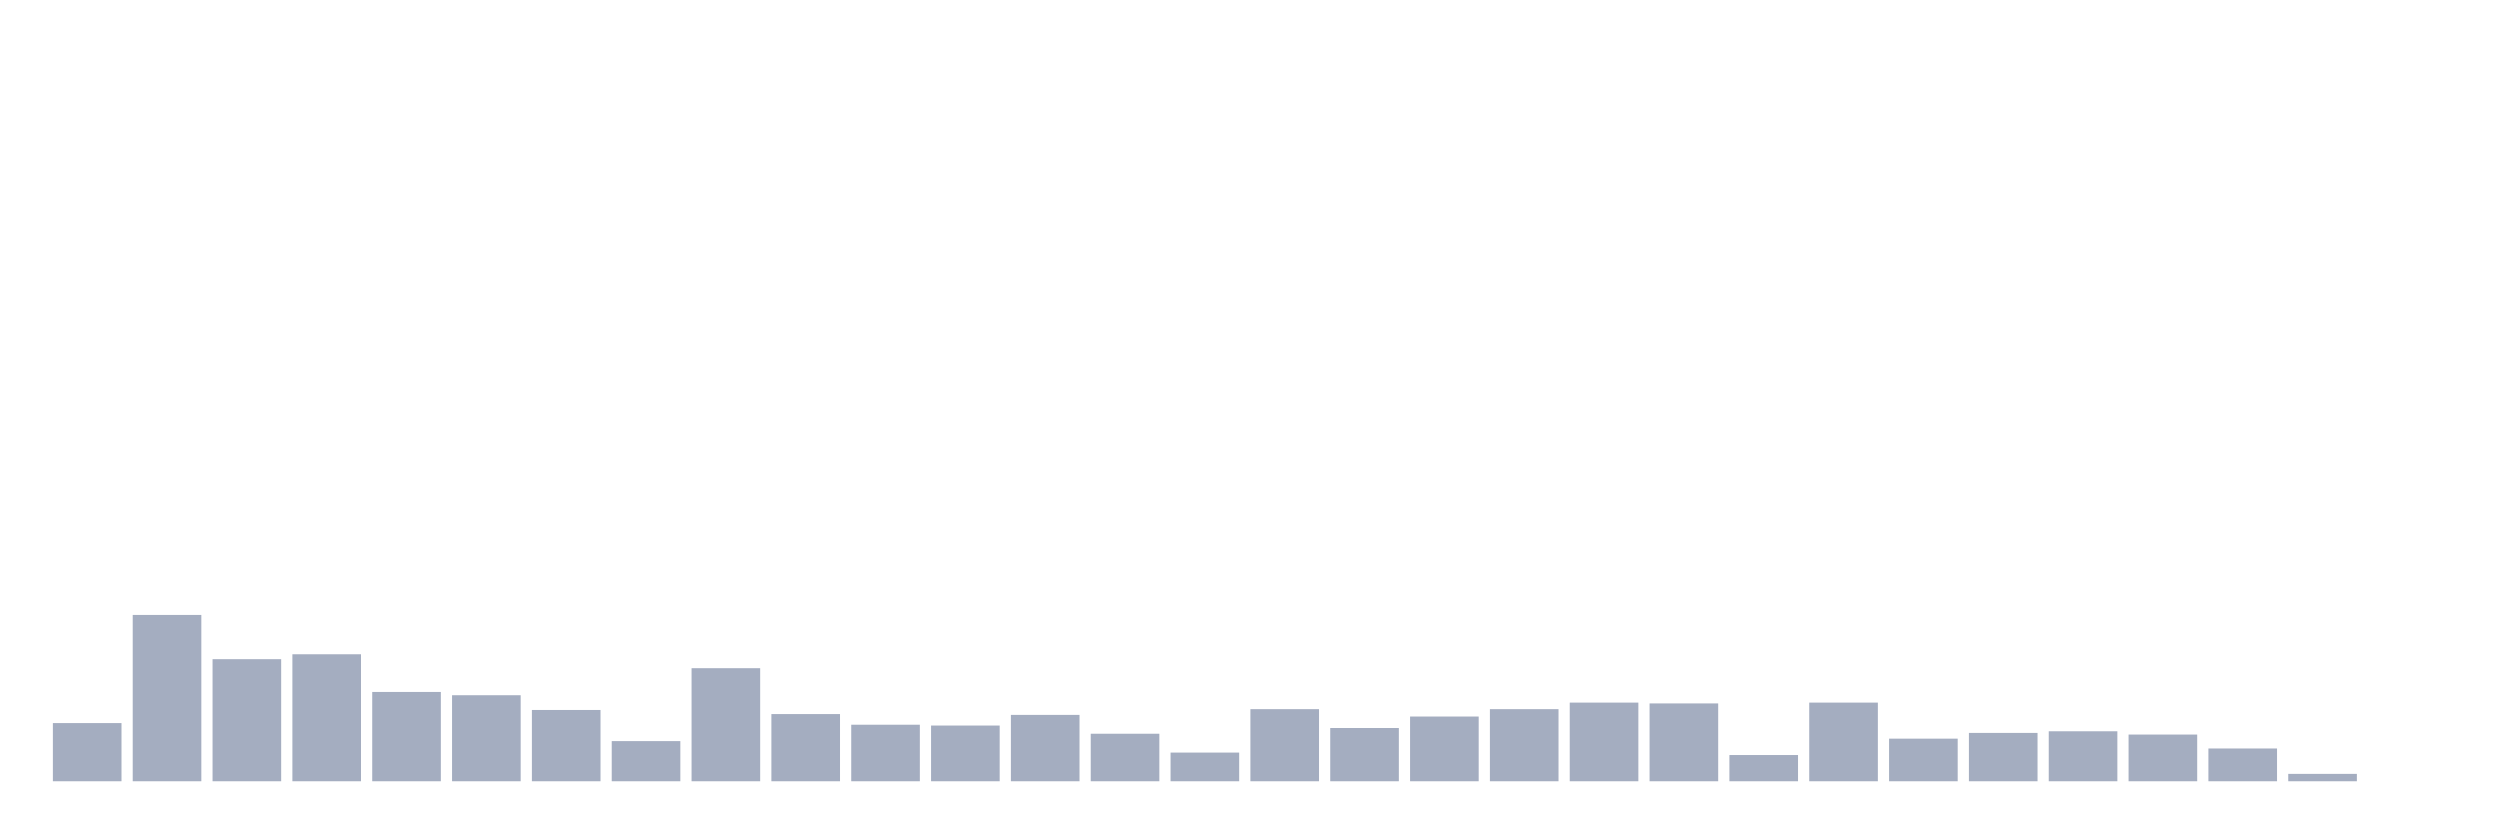
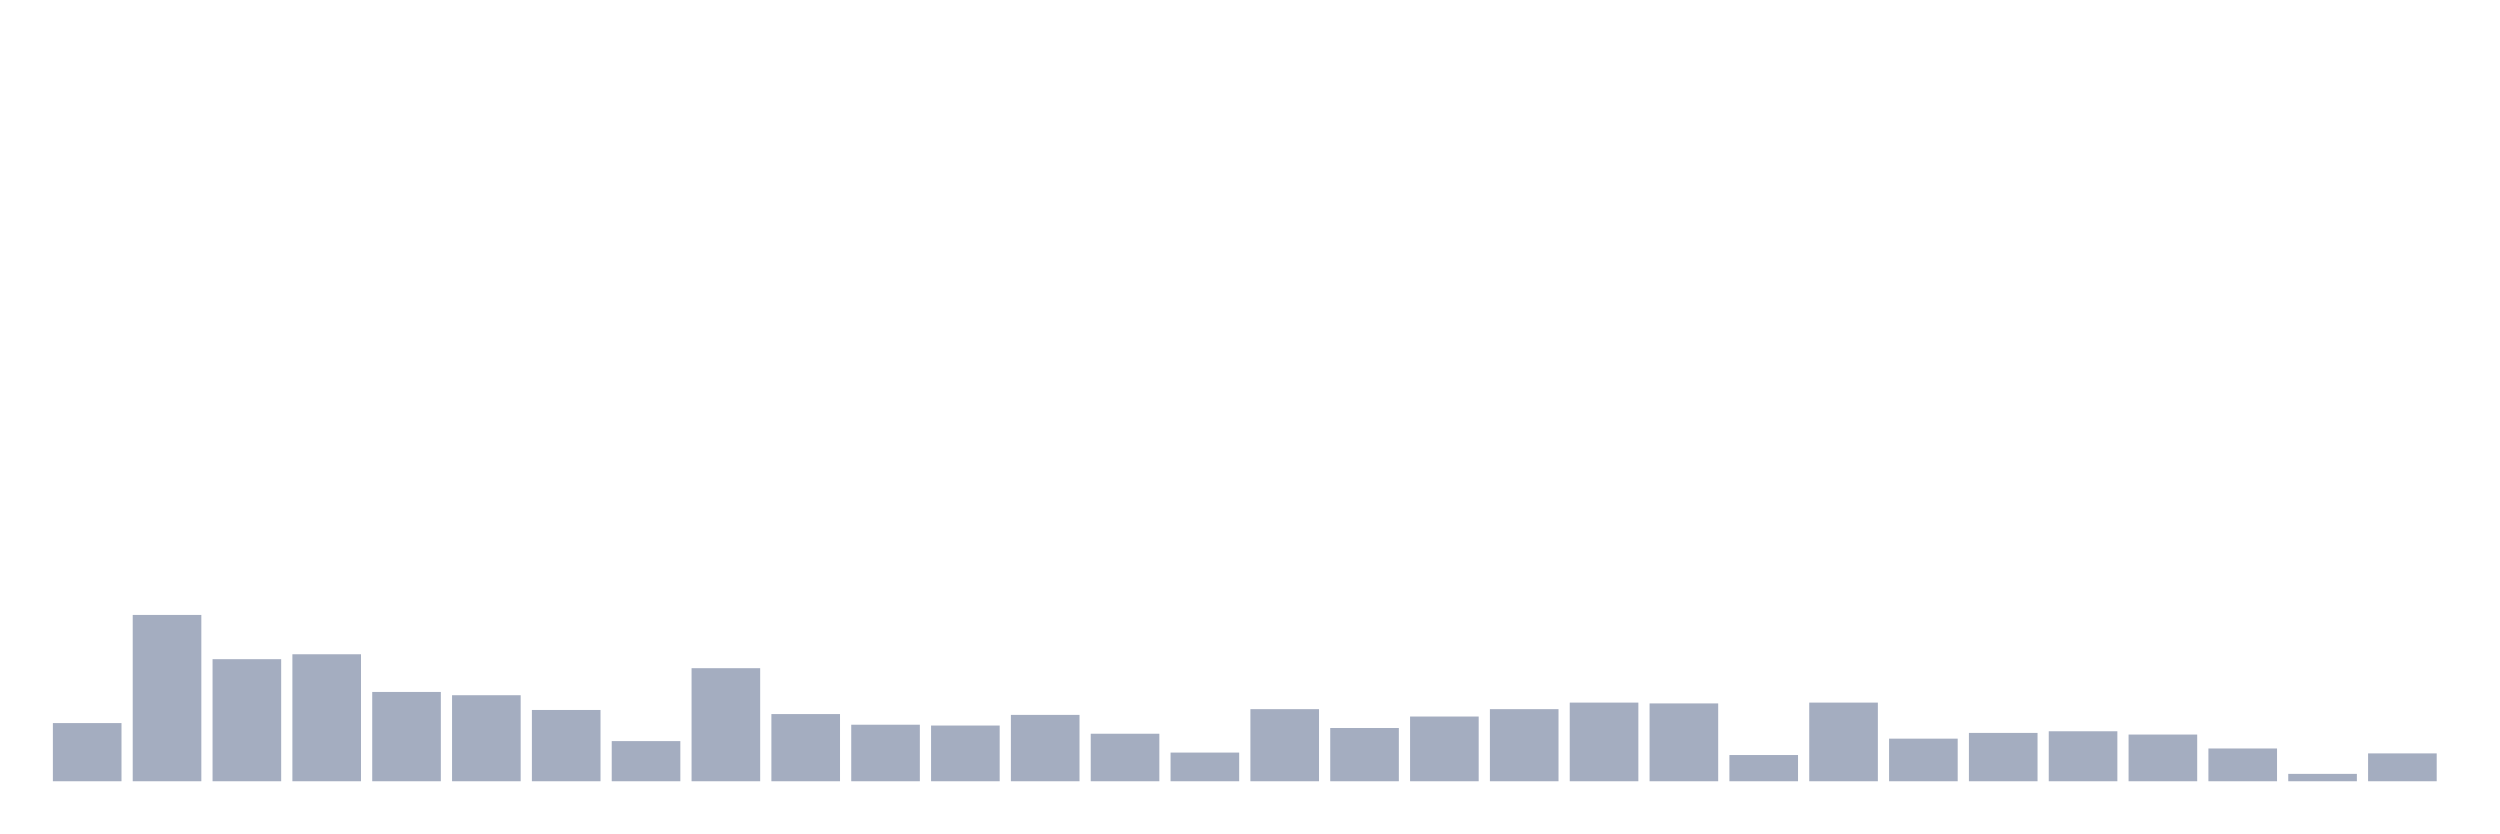
<svg xmlns="http://www.w3.org/2000/svg" viewBox="0 0 480 160">
  <g transform="translate(10,10)">
    <rect class="bar" x="0.153" width="13.175" y="128.831" height="11.169" fill="rgb(164,173,192)" />
    <rect class="bar" x="15.482" width="13.175" y="108.067" height="31.933" fill="rgb(164,173,192)" />
    <rect class="bar" x="30.81" width="13.175" y="116.562" height="23.438" fill="rgb(164,173,192)" />
    <rect class="bar" x="46.138" width="13.175" y="115.618" height="24.382" fill="rgb(164,173,192)" />
    <rect class="bar" x="61.466" width="13.175" y="122.854" height="17.146" fill="rgb(164,173,192)" />
    <rect class="bar" x="76.794" width="13.175" y="123.483" height="16.517" fill="rgb(164,173,192)" />
    <rect class="bar" x="92.123" width="13.175" y="126.315" height="13.685" fill="rgb(164,173,192)" />
    <rect class="bar" x="107.451" width="13.175" y="132.292" height="7.708" fill="rgb(164,173,192)" />
    <rect class="bar" x="122.779" width="13.175" y="118.292" height="21.708" fill="rgb(164,173,192)" />
    <rect class="bar" x="138.107" width="13.175" y="127.101" height="12.899" fill="rgb(164,173,192)" />
    <rect class="bar" x="153.436" width="13.175" y="129.146" height="10.854" fill="rgb(164,173,192)" />
    <rect class="bar" x="168.764" width="13.175" y="129.303" height="10.697" fill="rgb(164,173,192)" />
    <rect class="bar" x="184.092" width="13.175" y="127.258" height="12.742" fill="rgb(164,173,192)" />
    <rect class="bar" x="199.42" width="13.175" y="130.876" height="9.124" fill="rgb(164,173,192)" />
    <rect class="bar" x="214.748" width="13.175" y="134.494" height="5.506" fill="rgb(164,173,192)" />
    <rect class="bar" x="230.077" width="13.175" y="126.157" height="13.843" fill="rgb(164,173,192)" />
    <rect class="bar" x="245.405" width="13.175" y="129.775" height="10.225" fill="rgb(164,173,192)" />
    <rect class="bar" x="260.733" width="13.175" y="127.573" height="12.427" fill="rgb(164,173,192)" />
    <rect class="bar" x="276.061" width="13.175" y="126.157" height="13.843" fill="rgb(164,173,192)" />
    <rect class="bar" x="291.39" width="13.175" y="124.899" height="15.101" fill="rgb(164,173,192)" />
    <rect class="bar" x="306.718" width="13.175" y="125.056" height="14.944" fill="rgb(164,173,192)" />
    <rect class="bar" x="322.046" width="13.175" y="134.966" height="5.034" fill="rgb(164,173,192)" />
    <rect class="bar" x="337.374" width="13.175" y="124.899" height="15.101" fill="rgb(164,173,192)" />
    <rect class="bar" x="352.702" width="13.175" y="131.82" height="8.18" fill="rgb(164,173,192)" />
    <rect class="bar" x="368.031" width="13.175" y="130.719" height="9.281" fill="rgb(164,173,192)" />
    <rect class="bar" x="383.359" width="13.175" y="130.404" height="9.596" fill="rgb(164,173,192)" />
    <rect class="bar" x="398.687" width="13.175" y="131.034" height="8.966" fill="rgb(164,173,192)" />
    <rect class="bar" x="414.015" width="13.175" y="133.708" height="6.292" fill="rgb(164,173,192)" />
    <rect class="bar" x="429.344" width="13.175" y="138.584" height="1.416" fill="rgb(164,173,192)" />
-     <rect class="bar" x="444.672" width="13.175" y="140" height="0" fill="rgb(164,173,192)" />
+     <rect class="bar" x="444.672" width="13.175" y="134.652" height="5.348" fill="rgb(164,173,192)" />
  </g>
</svg>
